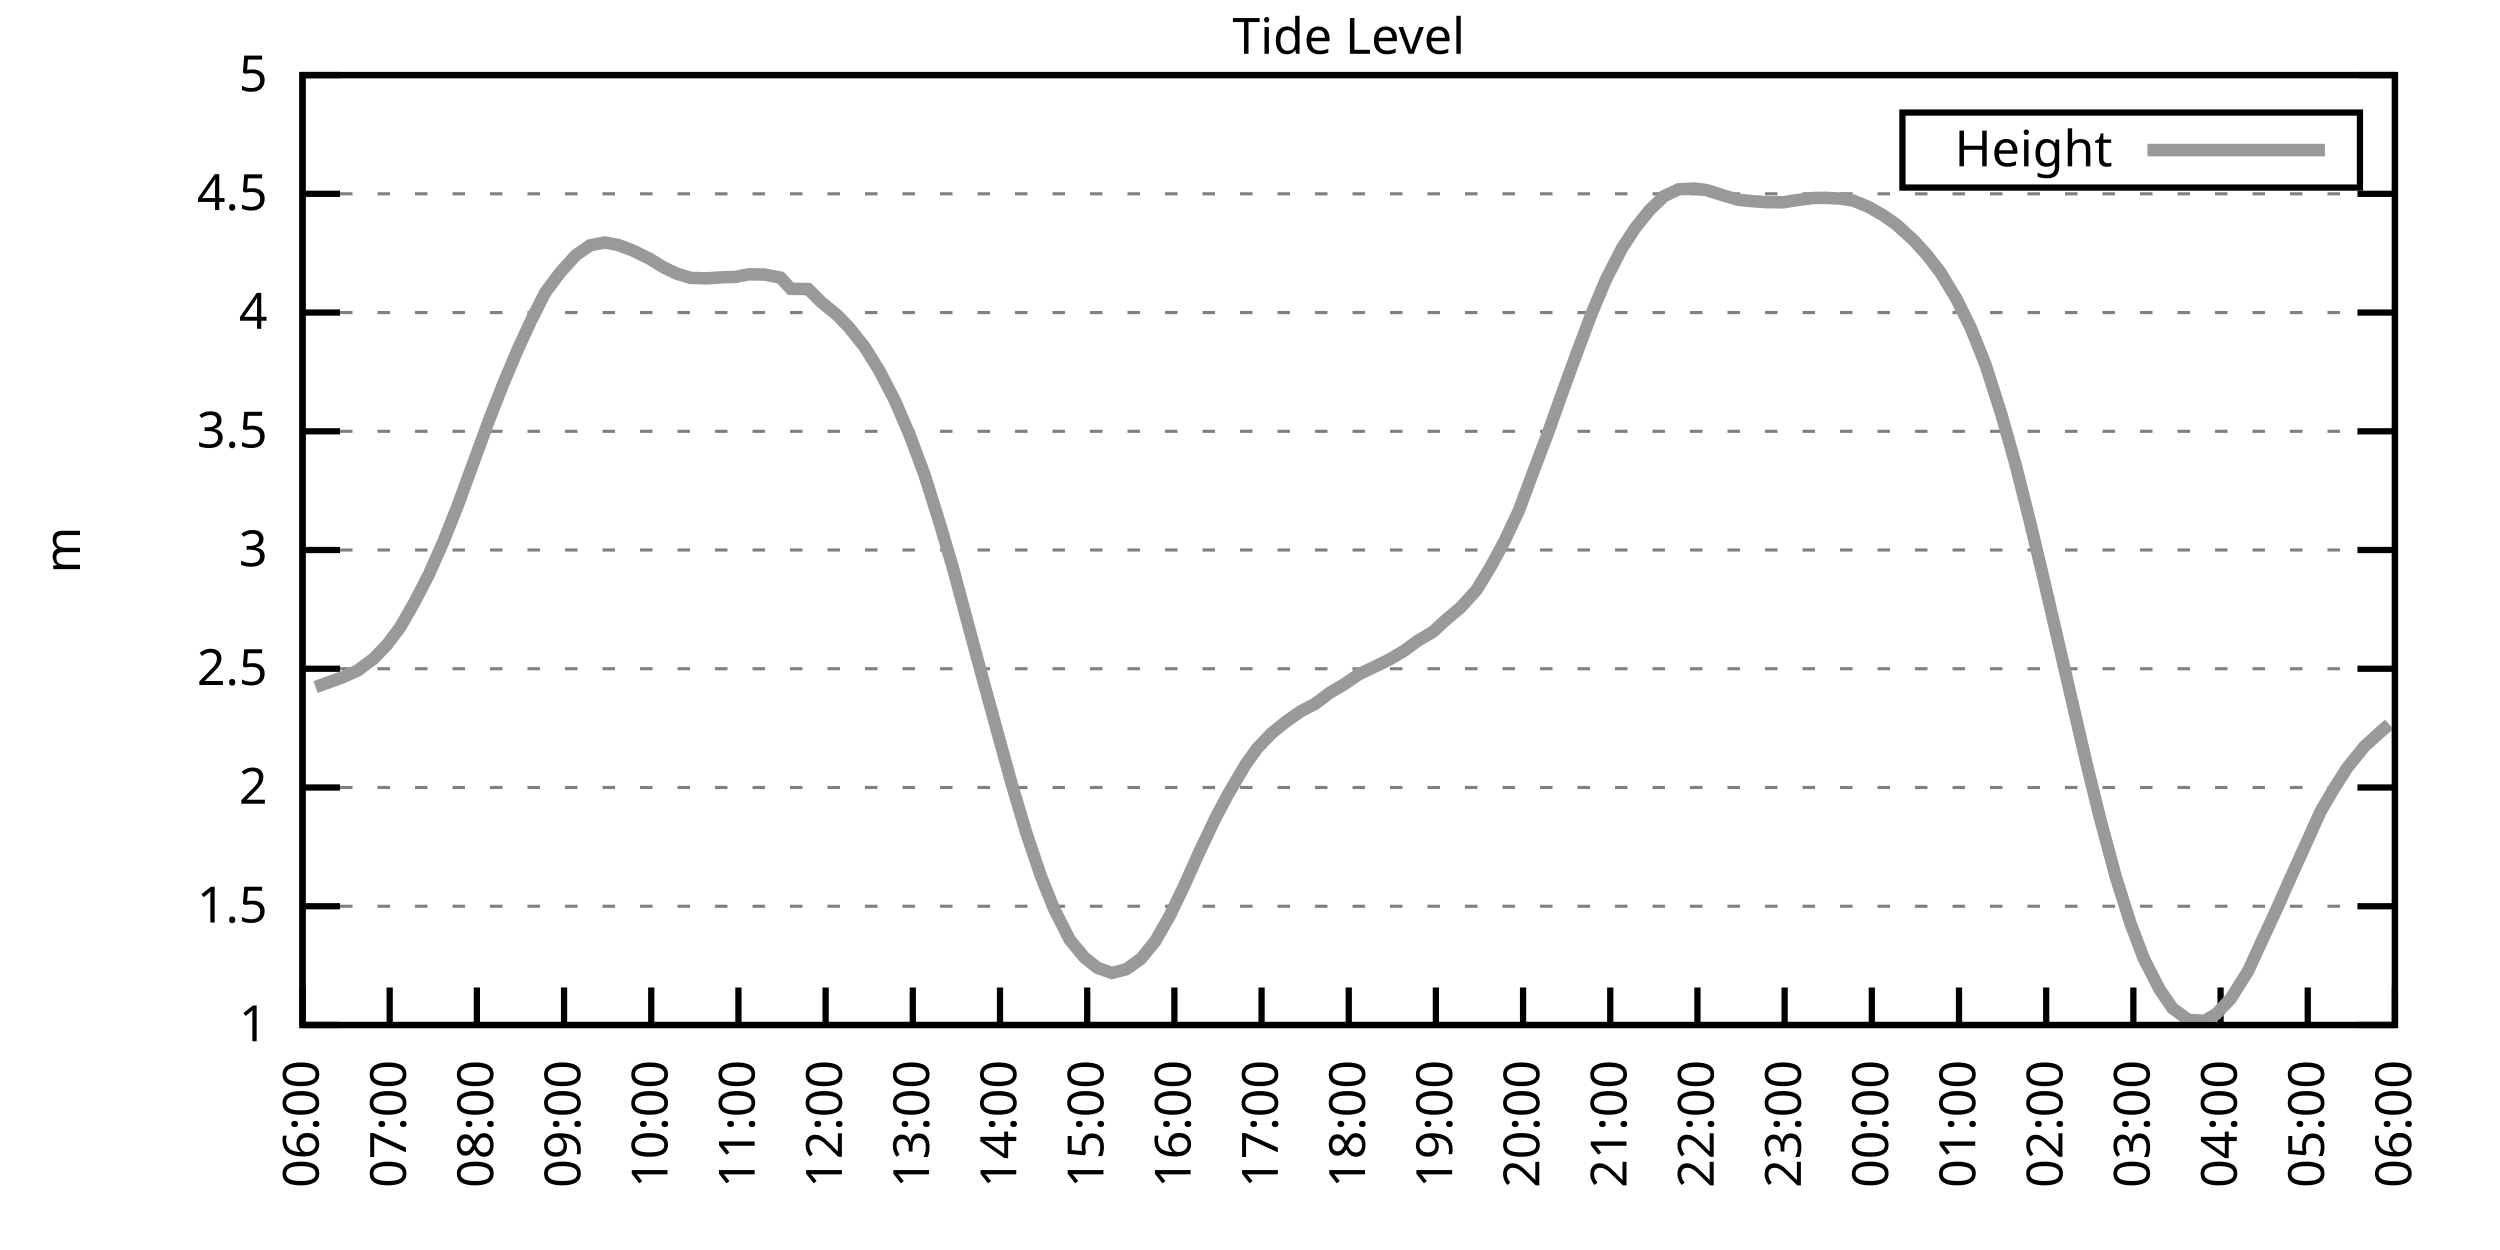
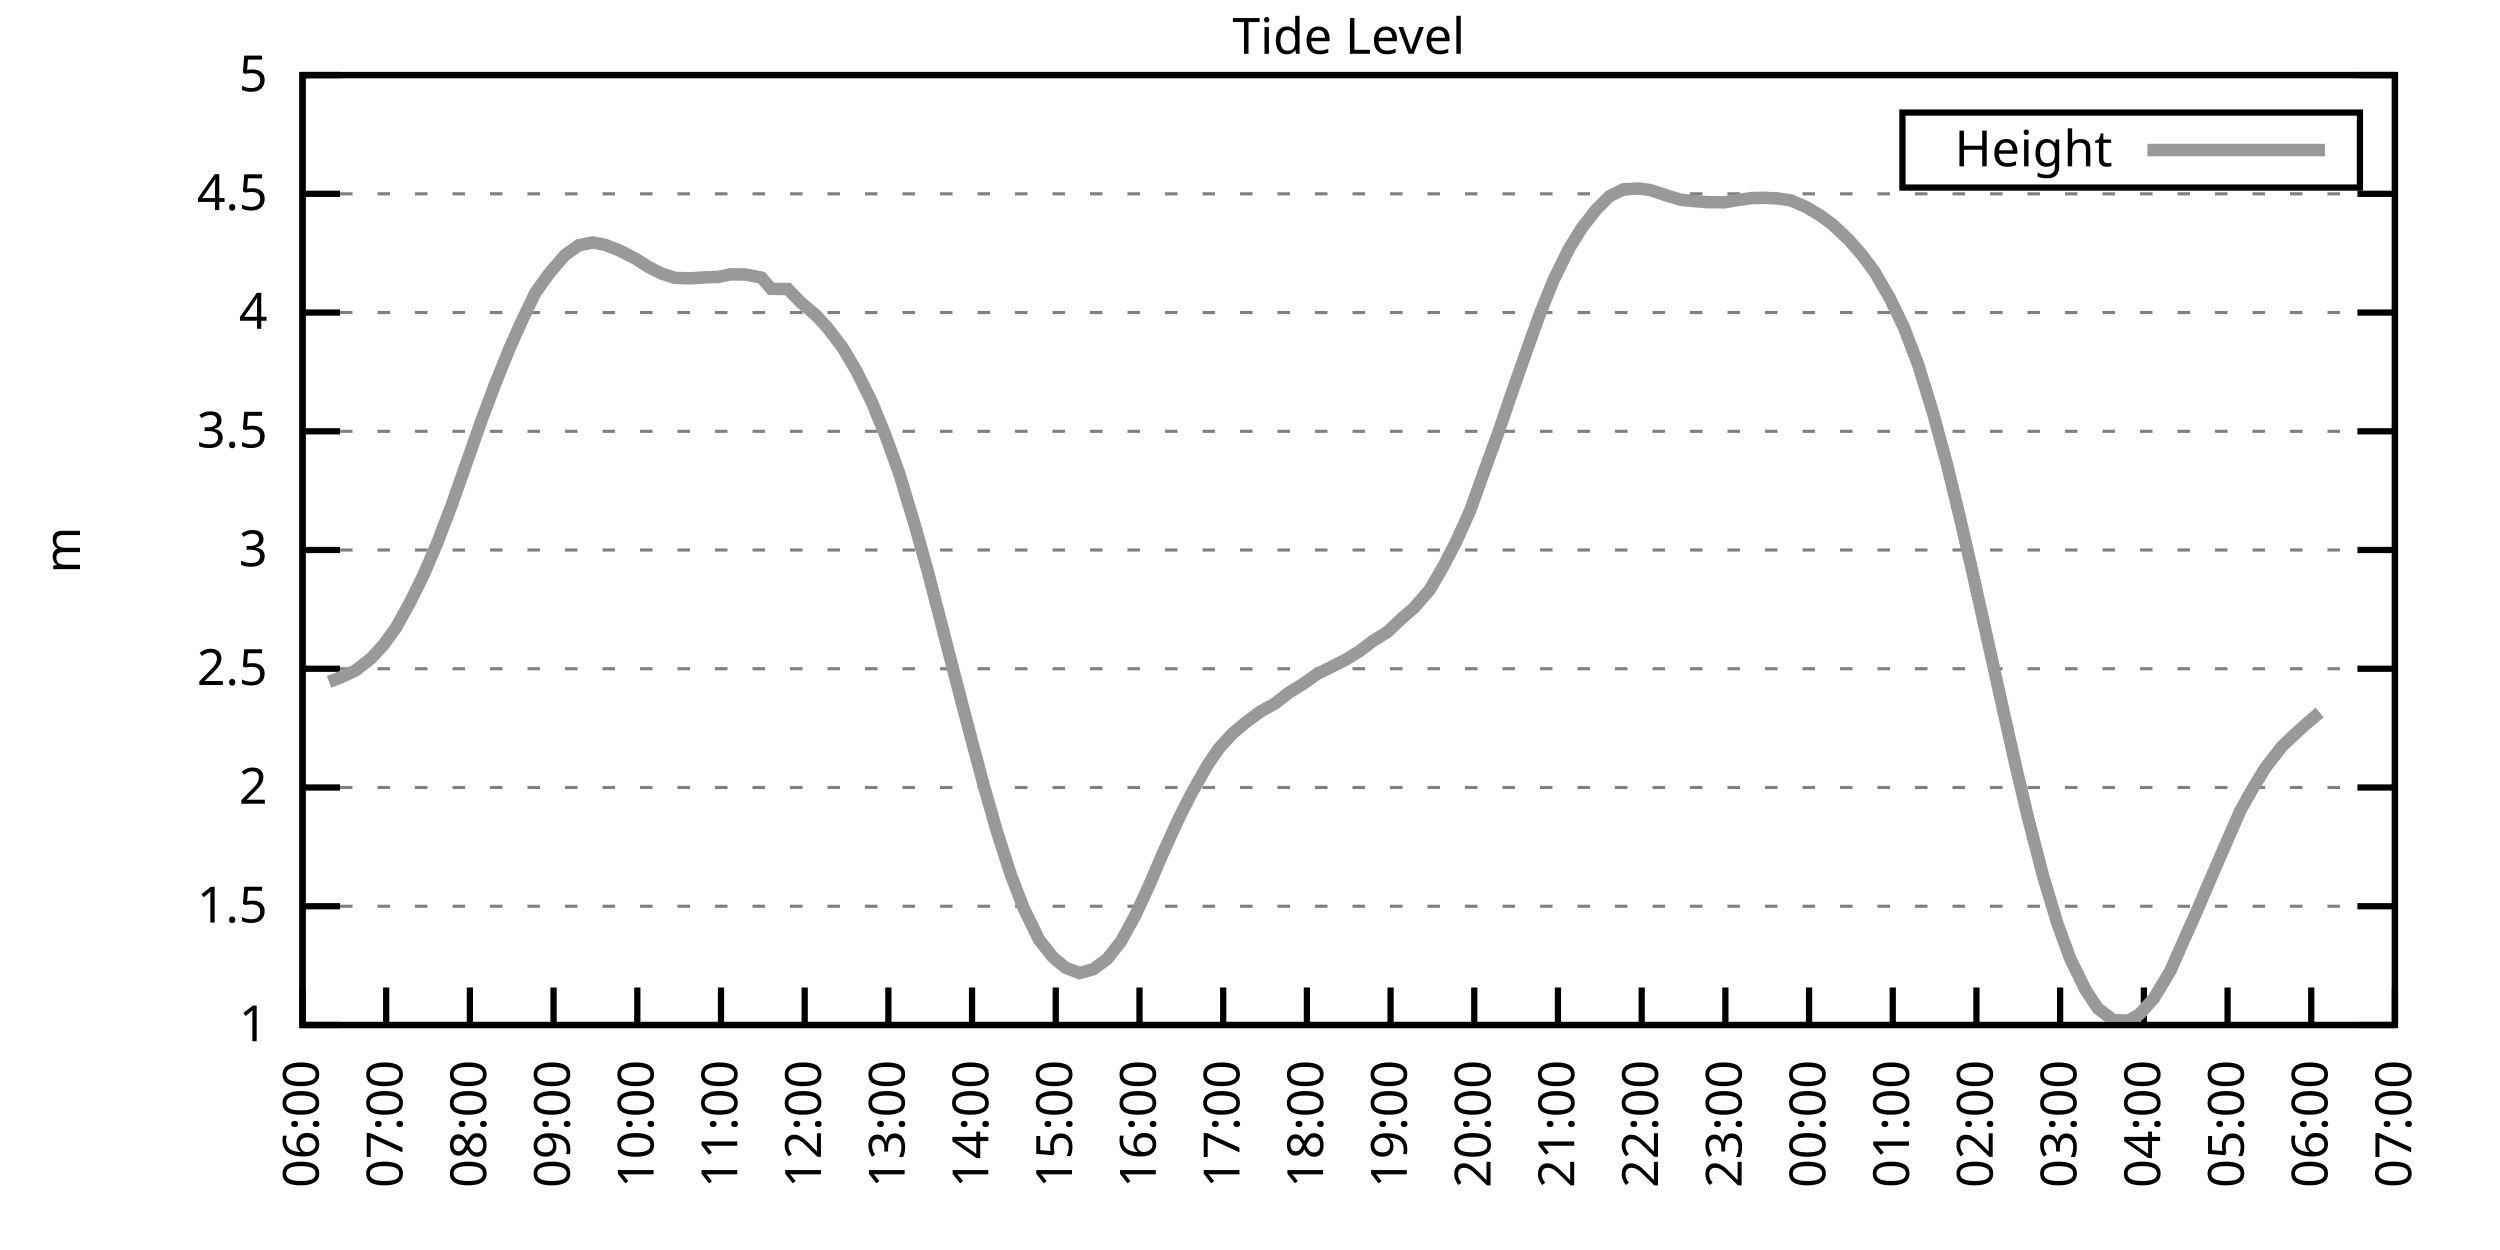
<svg xmlns="http://www.w3.org/2000/svg" xmlns:xlink="http://www.w3.org/1999/xlink" width="400" height="200" viewBox="0 0 400 200">
  <g id="gnuplot_canvas">
    <rect x="0" y="0" width="400" height="200" fill="none" />
    <defs>
      <circle id="gpDot" r="0.5" stroke-width="0.5" stroke="currentColor" />
      <path id="gpPt0" stroke-width="0.333" stroke="currentColor" d="M-1,0 h2 M0,-1 v2" />
      <path id="gpPt1" stroke-width="0.333" stroke="currentColor" d="M-1,-1 L1,1 M1,-1 L-1,1" />
      <path id="gpPt2" stroke-width="0.333" stroke="currentColor" d="M-1,0 L1,0 M0,-1 L0,1 M-1,-1 L1,1 M-1,1 L1,-1" />
      <rect id="gpPt3" stroke-width="0.333" stroke="currentColor" x="-1" y="-1" width="2" height="2" />
      <rect id="gpPt4" stroke-width="0.333" stroke="currentColor" fill="currentColor" x="-1" y="-1" width="2" height="2" />
      <circle id="gpPt5" stroke-width="0.333" stroke="currentColor" cx="0" cy="0" r="1" />
      <use xlink:href="#gpPt5" id="gpPt6" fill="currentColor" stroke="none" />
      <path id="gpPt7" stroke-width="0.333" stroke="currentColor" d="M0,-1.33 L-1.33,0.67 L1.33,0.67 z" />
      <use xlink:href="#gpPt7" id="gpPt8" fill="currentColor" stroke="none" />
      <use xlink:href="#gpPt7" id="gpPt9" stroke="currentColor" transform="rotate(180)" />
      <use xlink:href="#gpPt9" id="gpPt10" fill="currentColor" stroke="none" />
      <use xlink:href="#gpPt3" id="gpPt11" stroke="currentColor" transform="rotate(45)" />
      <use xlink:href="#gpPt11" id="gpPt12" fill="currentColor" stroke="none" />
      <path id="gpPt13" stroke-width="0.333" stroke="currentColor" d="M0,1.330 L1.265,0.411 L0.782,-1.067 L-0.782,-1.076 L-1.265,0.411 z" />
      <use xlink:href="#gpPt13" id="gpPt14" fill="currentColor" stroke="none" />
      <filter id="textbox" filterUnits="objectBoundingBox" x="0" y="0" height="1" width="1">
        <feFlood flood-color="white" flood-opacity="1" result="bgnd" />
        <feComposite in="SourceGraphic" in2="bgnd" operator="atop" />
      </filter>
      <filter id="greybox" filterUnits="objectBoundingBox" x="0" y="0" height="1" width="1">
        <feFlood flood-color="lightgrey" flood-opacity="1" result="grey" />
        <feComposite in="SourceGraphic" in2="grey" operator="atop" />
      </filter>
    </defs>
    <g fill="none" color="white" stroke="currentColor" stroke-width="1.00" stroke-linecap="butt" stroke-linejoin="miter">
</g>
    <g fill="none" color="black" stroke="currentColor" stroke-width="1.00" stroke-linecap="butt" stroke-linejoin="miter">
      <g stroke="none" shape-rendering="crispEdges">
        <polygon fill="rgb(255, 255, 255)" points="48.40,164.00 383.18,164.00 383.18,12.02 48.40,12.02 " />
      </g>
    </g>
    <g fill="none" color="black" stroke="currentColor" stroke-width="1.00" stroke-linecap="butt" stroke-linejoin="miter">
</g>
    <g fill="none" color="black" stroke="black" stroke-width="0.50" stroke-linecap="butt" stroke-linejoin="miter">
</g>
    <g fill="none" color="gray" stroke="currentColor" stroke-width="0.50" stroke-linecap="butt" stroke-linejoin="miter">
      <path stroke="gray" stroke-dasharray="2,4" class="gridline" d="M48.40,164.00 L383.19,164.00  " />
    </g>
    <g fill="none" color="gray" stroke="gray" stroke-width="1.00" stroke-linecap="butt" stroke-linejoin="miter">
</g>
    <g fill="none" color="black" stroke="currentColor" stroke-width="1.00" stroke-linecap="butt" stroke-linejoin="miter">
      <path stroke="black" d="M48.40,164.00 L54.40,164.00 M383.19,164.00 L377.19,164.00  " />
      <g transform="translate(42.80,166.60)" stroke="none" fill="black" font-family="Sans" font-size="8.00" text-anchor="end">
        <text>
          <tspan font-family="Sans"> 1</tspan>
        </text>
      </g>
    </g>
    <g fill="none" color="black" stroke="currentColor" stroke-width="1.00" stroke-linecap="butt" stroke-linejoin="miter">
</g>
    <g fill="none" color="black" stroke="black" stroke-width="0.50" stroke-linecap="butt" stroke-linejoin="miter">
</g>
    <g fill="none" color="gray" stroke="currentColor" stroke-width="0.50" stroke-linecap="butt" stroke-linejoin="miter">
      <path stroke="gray" stroke-dasharray="2,4" class="gridline" d="M48.40,145.00 L383.19,145.00  " />
    </g>
    <g fill="none" color="gray" stroke="gray" stroke-width="1.00" stroke-linecap="butt" stroke-linejoin="miter">
</g>
    <g fill="none" color="black" stroke="currentColor" stroke-width="1.00" stroke-linecap="butt" stroke-linejoin="miter">
      <path stroke="black" d="M48.40,145.00 L54.40,145.00 M383.19,145.00 L377.19,145.00  " />
      <g transform="translate(42.80,147.60)" stroke="none" fill="black" font-family="Sans" font-size="8.00" text-anchor="end">
        <text>
          <tspan font-family="Sans"> 1.5</tspan>
        </text>
      </g>
    </g>
    <g fill="none" color="black" stroke="currentColor" stroke-width="1.00" stroke-linecap="butt" stroke-linejoin="miter">
</g>
    <g fill="none" color="black" stroke="black" stroke-width="0.50" stroke-linecap="butt" stroke-linejoin="miter">
</g>
    <g fill="none" color="gray" stroke="currentColor" stroke-width="0.50" stroke-linecap="butt" stroke-linejoin="miter">
      <path stroke="gray" stroke-dasharray="2,4" class="gridline" d="M48.40,126.00 L383.19,126.00  " />
    </g>
    <g fill="none" color="gray" stroke="gray" stroke-width="1.00" stroke-linecap="butt" stroke-linejoin="miter">
</g>
    <g fill="none" color="black" stroke="currentColor" stroke-width="1.00" stroke-linecap="butt" stroke-linejoin="miter">
      <path stroke="black" d="M48.40,126.00 L54.40,126.00 M383.19,126.00 L377.19,126.00  " />
      <g transform="translate(42.80,128.60)" stroke="none" fill="black" font-family="Sans" font-size="8.00" text-anchor="end">
        <text>
          <tspan font-family="Sans"> 2</tspan>
        </text>
      </g>
    </g>
    <g fill="none" color="black" stroke="currentColor" stroke-width="1.00" stroke-linecap="butt" stroke-linejoin="miter">
</g>
    <g fill="none" color="black" stroke="black" stroke-width="0.50" stroke-linecap="butt" stroke-linejoin="miter">
</g>
    <g fill="none" color="gray" stroke="currentColor" stroke-width="0.50" stroke-linecap="butt" stroke-linejoin="miter">
      <path stroke="gray" stroke-dasharray="2,4" class="gridline" d="M48.40,107.00 L383.19,107.00  " />
    </g>
    <g fill="none" color="gray" stroke="gray" stroke-width="1.00" stroke-linecap="butt" stroke-linejoin="miter">
</g>
    <g fill="none" color="black" stroke="currentColor" stroke-width="1.00" stroke-linecap="butt" stroke-linejoin="miter">
      <path stroke="black" d="M48.40,107.00 L54.40,107.00 M383.19,107.00 L377.19,107.00  " />
      <g transform="translate(42.80,109.60)" stroke="none" fill="black" font-family="Sans" font-size="8.00" text-anchor="end">
        <text>
          <tspan font-family="Sans"> 2.5</tspan>
        </text>
      </g>
    </g>
    <g fill="none" color="black" stroke="currentColor" stroke-width="1.00" stroke-linecap="butt" stroke-linejoin="miter">
</g>
    <g fill="none" color="black" stroke="black" stroke-width="0.50" stroke-linecap="butt" stroke-linejoin="miter">
</g>
    <g fill="none" color="gray" stroke="currentColor" stroke-width="0.50" stroke-linecap="butt" stroke-linejoin="miter">
      <path stroke="gray" stroke-dasharray="2,4" class="gridline" d="M48.40,88.00 L383.19,88.00  " />
    </g>
    <g fill="none" color="gray" stroke="gray" stroke-width="1.00" stroke-linecap="butt" stroke-linejoin="miter">
</g>
    <g fill="none" color="black" stroke="currentColor" stroke-width="1.00" stroke-linecap="butt" stroke-linejoin="miter">
      <path stroke="black" d="M48.40,88.00 L54.40,88.00 M383.19,88.00 L377.19,88.00  " />
      <g transform="translate(42.80,90.60)" stroke="none" fill="black" font-family="Sans" font-size="8.00" text-anchor="end">
        <text>
          <tspan font-family="Sans"> 3</tspan>
        </text>
      </g>
    </g>
    <g fill="none" color="black" stroke="currentColor" stroke-width="1.00" stroke-linecap="butt" stroke-linejoin="miter">
</g>
    <g fill="none" color="black" stroke="black" stroke-width="0.50" stroke-linecap="butt" stroke-linejoin="miter">
</g>
    <g fill="none" color="gray" stroke="currentColor" stroke-width="0.50" stroke-linecap="butt" stroke-linejoin="miter">
      <path stroke="gray" stroke-dasharray="2,4" class="gridline" d="M48.40,69.01 L383.19,69.01  " />
    </g>
    <g fill="none" color="gray" stroke="gray" stroke-width="1.00" stroke-linecap="butt" stroke-linejoin="miter">
</g>
    <g fill="none" color="black" stroke="currentColor" stroke-width="1.00" stroke-linecap="butt" stroke-linejoin="miter">
      <path stroke="black" d="M48.40,69.01 L54.40,69.01 M383.19,69.01 L377.19,69.01  " />
      <g transform="translate(42.80,71.61)" stroke="none" fill="black" font-family="Sans" font-size="8.00" text-anchor="end">
        <text>
          <tspan font-family="Sans"> 3.5</tspan>
        </text>
      </g>
    </g>
    <g fill="none" color="black" stroke="currentColor" stroke-width="1.00" stroke-linecap="butt" stroke-linejoin="miter">
</g>
    <g fill="none" color="black" stroke="black" stroke-width="0.50" stroke-linecap="butt" stroke-linejoin="miter">
</g>
    <g fill="none" color="gray" stroke="currentColor" stroke-width="0.50" stroke-linecap="butt" stroke-linejoin="miter">
      <path stroke="gray" stroke-dasharray="2,4" class="gridline" d="M48.40,50.01 L383.19,50.01  " />
    </g>
    <g fill="none" color="gray" stroke="gray" stroke-width="1.00" stroke-linecap="butt" stroke-linejoin="miter">
</g>
    <g fill="none" color="black" stroke="currentColor" stroke-width="1.00" stroke-linecap="butt" stroke-linejoin="miter">
      <path stroke="black" d="M48.40,50.01 L54.40,50.01 M383.19,50.01 L377.19,50.01  " />
      <g transform="translate(42.80,52.61)" stroke="none" fill="black" font-family="Sans" font-size="8.00" text-anchor="end">
        <text>
          <tspan font-family="Sans"> 4</tspan>
        </text>
      </g>
    </g>
    <g fill="none" color="black" stroke="currentColor" stroke-width="1.00" stroke-linecap="butt" stroke-linejoin="miter">
</g>
    <g fill="none" color="black" stroke="black" stroke-width="0.50" stroke-linecap="butt" stroke-linejoin="miter">
</g>
    <g fill="none" color="gray" stroke="currentColor" stroke-width="0.50" stroke-linecap="butt" stroke-linejoin="miter">
      <path stroke="gray" stroke-dasharray="2,4" class="gridline" d="M48.40,31.01 L383.19,31.01  " />
    </g>
    <g fill="none" color="gray" stroke="gray" stroke-width="1.00" stroke-linecap="butt" stroke-linejoin="miter">
</g>
    <g fill="none" color="black" stroke="currentColor" stroke-width="1.00" stroke-linecap="butt" stroke-linejoin="miter">
      <path stroke="black" d="M48.40,31.01 L54.40,31.01 M383.19,31.01 L377.19,31.01  " />
      <g transform="translate(42.80,33.61)" stroke="none" fill="black" font-family="Sans" font-size="8.00" text-anchor="end">
        <text>
          <tspan font-family="Sans"> 4.5</tspan>
        </text>
      </g>
    </g>
    <g fill="none" color="black" stroke="currentColor" stroke-width="1.00" stroke-linecap="butt" stroke-linejoin="miter">
</g>
    <g fill="none" color="black" stroke="black" stroke-width="0.50" stroke-linecap="butt" stroke-linejoin="miter">
</g>
    <g fill="none" color="gray" stroke="currentColor" stroke-width="0.50" stroke-linecap="butt" stroke-linejoin="miter">
      <path stroke="gray" stroke-dasharray="2,4" class="gridline" d="M48.40,12.01 L383.19,12.01  " />
    </g>
    <g fill="none" color="gray" stroke="gray" stroke-width="1.00" stroke-linecap="butt" stroke-linejoin="miter">
</g>
    <g fill="none" color="black" stroke="currentColor" stroke-width="1.00" stroke-linecap="butt" stroke-linejoin="miter">
      <path stroke="black" d="M48.40,12.01 L54.40,12.01 M383.19,12.01 L377.19,12.01  " />
      <g transform="translate(42.80,14.61)" stroke="none" fill="black" font-family="Sans" font-size="8.00" text-anchor="end">
        <text>
          <tspan font-family="Sans"> 5</tspan>
        </text>
      </g>
    </g>
    <g fill="none" color="black" stroke="currentColor" stroke-width="1.00" stroke-linecap="butt" stroke-linejoin="miter">
      <path stroke="black" d="M48.40,164.00 L48.40,158.00  " />
      <g transform="translate(51.00,169.60) rotate(270.00)" stroke="none" fill="black" font-family="Sans" font-size="8.00" text-anchor="end">
        <text>
          <tspan font-family="Sans">06:00</tspan>
        </text>
      </g>
    </g>
    <g fill="none" color="black" stroke="currentColor" stroke-width="1.00" stroke-linecap="butt" stroke-linejoin="miter">
-       <path stroke="black" d="M62.35,164.00 L62.35,158.00  " />
-       <g transform="translate(64.95,169.60) rotate(270.00)" stroke="none" fill="black" font-family="Sans" font-size="8.00" text-anchor="end">
+       <path stroke="black" d="M61.79,164.00 L61.79,158.00  " />
+       <g transform="translate(64.39,169.60) rotate(270.00)" stroke="none" fill="black" font-family="Sans" font-size="8.00" text-anchor="end">
        <text>
          <tspan font-family="Sans">07:00</tspan>
        </text>
      </g>
    </g>
    <g fill="none" color="black" stroke="currentColor" stroke-width="1.00" stroke-linecap="butt" stroke-linejoin="miter">
-       <path stroke="black" d="M76.30,164.00 L76.30,158.00  " />
-       <g transform="translate(78.90,169.60) rotate(270.00)" stroke="none" fill="black" font-family="Sans" font-size="8.00" text-anchor="end">
+       <path stroke="black" d="M75.18,164.00 L75.18,158.00  " />
+       <g transform="translate(77.78,169.60) rotate(270.00)" stroke="none" fill="black" font-family="Sans" font-size="8.00" text-anchor="end">
        <text>
          <tspan font-family="Sans">08:00</tspan>
        </text>
      </g>
    </g>
    <g fill="none" color="black" stroke="currentColor" stroke-width="1.00" stroke-linecap="butt" stroke-linejoin="miter">
-       <path stroke="black" d="M90.25,164.00 L90.25,158.00  " />
-       <g transform="translate(92.85,169.60) rotate(270.00)" stroke="none" fill="black" font-family="Sans" font-size="8.00" text-anchor="end">
+       <path stroke="black" d="M88.57,164.00 L88.57,158.00  " />
+       <g transform="translate(91.17,169.60) rotate(270.00)" stroke="none" fill="black" font-family="Sans" font-size="8.00" text-anchor="end">
        <text>
          <tspan font-family="Sans">09:00</tspan>
        </text>
      </g>
    </g>
    <g fill="none" color="black" stroke="currentColor" stroke-width="1.00" stroke-linecap="butt" stroke-linejoin="miter">
-       <path stroke="black" d="M104.20,164.00 L104.20,158.00  " />
-       <g transform="translate(106.80,169.60) rotate(270.00)" stroke="none" fill="black" font-family="Sans" font-size="8.00" text-anchor="end">
+       <path stroke="black" d="M101.97,164.00 L101.97,158.00  " />
+       <g transform="translate(104.57,169.60) rotate(270.00)" stroke="none" fill="black" font-family="Sans" font-size="8.00" text-anchor="end">
        <text>
          <tspan font-family="Sans">10:00</tspan>
        </text>
      </g>
    </g>
    <g fill="none" color="black" stroke="currentColor" stroke-width="1.00" stroke-linecap="butt" stroke-linejoin="miter">
-       <path stroke="black" d="M118.15,164.00 L118.15,158.00  " />
-       <g transform="translate(120.75,169.60) rotate(270.00)" stroke="none" fill="black" font-family="Sans" font-size="8.00" text-anchor="end">
+       <path stroke="black" d="M115.36,164.00 L115.36,158.00  " />
+       <g transform="translate(117.96,169.60) rotate(270.00)" stroke="none" fill="black" font-family="Sans" font-size="8.00" text-anchor="end">
        <text>
          <tspan font-family="Sans">11:00</tspan>
        </text>
      </g>
    </g>
    <g fill="none" color="black" stroke="currentColor" stroke-width="1.00" stroke-linecap="butt" stroke-linejoin="miter">
-       <path stroke="black" d="M132.10,164.00 L132.10,158.00  " />
-       <g transform="translate(134.70,169.60) rotate(270.00)" stroke="none" fill="black" font-family="Sans" font-size="8.00" text-anchor="end">
+       <path stroke="black" d="M128.75,164.00 L128.75,158.00  " />
+       <g transform="translate(131.35,169.60) rotate(270.00)" stroke="none" fill="black" font-family="Sans" font-size="8.00" text-anchor="end">
        <text>
          <tspan font-family="Sans">12:00</tspan>
        </text>
      </g>
    </g>
    <g fill="none" color="black" stroke="currentColor" stroke-width="1.00" stroke-linecap="butt" stroke-linejoin="miter">
-       <path stroke="black" d="M146.05,164.00 L146.05,158.00  " />
-       <g transform="translate(148.65,169.60) rotate(270.00)" stroke="none" fill="black" font-family="Sans" font-size="8.00" text-anchor="end">
+       <path stroke="black" d="M142.14,164.00 L142.14,158.00  " />
+       <g transform="translate(144.74,169.60) rotate(270.00)" stroke="none" fill="black" font-family="Sans" font-size="8.00" text-anchor="end">
        <text>
          <tspan font-family="Sans">13:00</tspan>
        </text>
      </g>
    </g>
    <g fill="none" color="black" stroke="currentColor" stroke-width="1.00" stroke-linecap="butt" stroke-linejoin="miter">
-       <path stroke="black" d="M160.00,164.00 L160.00,158.00  " />
-       <g transform="translate(162.60,169.60) rotate(270.00)" stroke="none" fill="black" font-family="Sans" font-size="8.00" text-anchor="end">
+       <path stroke="black" d="M155.53,164.00 L155.53,158.00  " />
+       <g transform="translate(158.13,169.60) rotate(270.00)" stroke="none" fill="black" font-family="Sans" font-size="8.00" text-anchor="end">
        <text>
          <tspan font-family="Sans">14:00</tspan>
        </text>
      </g>
    </g>
    <g fill="none" color="black" stroke="currentColor" stroke-width="1.00" stroke-linecap="butt" stroke-linejoin="miter">
-       <path stroke="black" d="M173.95,164.00 L173.95,158.00  " />
-       <g transform="translate(176.55,169.60) rotate(270.00)" stroke="none" fill="black" font-family="Sans" font-size="8.00" text-anchor="end">
+       <path stroke="black" d="M168.92,164.00 L168.92,158.00  " />
+       <g transform="translate(171.52,169.60) rotate(270.00)" stroke="none" fill="black" font-family="Sans" font-size="8.00" text-anchor="end">
        <text>
          <tspan font-family="Sans">15:00</tspan>
        </text>
      </g>
    </g>
    <g fill="none" color="black" stroke="currentColor" stroke-width="1.00" stroke-linecap="butt" stroke-linejoin="miter">
-       <path stroke="black" d="M187.90,164.00 L187.90,158.00  " />
-       <g transform="translate(190.50,169.60) rotate(270.00)" stroke="none" fill="black" font-family="Sans" font-size="8.00" text-anchor="end">
+       <path stroke="black" d="M182.32,164.00 L182.32,158.00  " />
+       <g transform="translate(184.92,169.60) rotate(270.00)" stroke="none" fill="black" font-family="Sans" font-size="8.00" text-anchor="end">
        <text>
          <tspan font-family="Sans">16:00</tspan>
        </text>
      </g>
    </g>
    <g fill="none" color="black" stroke="currentColor" stroke-width="1.00" stroke-linecap="butt" stroke-linejoin="miter">
-       <path stroke="black" d="M201.85,164.00 L201.85,158.00  " />
-       <g transform="translate(204.45,169.60) rotate(270.00)" stroke="none" fill="black" font-family="Sans" font-size="8.00" text-anchor="end">
+       <path stroke="black" d="M195.71,164.00 L195.71,158.00  " />
+       <g transform="translate(198.31,169.60) rotate(270.00)" stroke="none" fill="black" font-family="Sans" font-size="8.00" text-anchor="end">
        <text>
          <tspan font-family="Sans">17:00</tspan>
        </text>
      </g>
    </g>
    <g fill="none" color="black" stroke="currentColor" stroke-width="1.00" stroke-linecap="butt" stroke-linejoin="miter">
-       <path stroke="black" d="M215.80,164.00 L215.80,158.00  " />
-       <g transform="translate(218.40,169.60) rotate(270.00)" stroke="none" fill="black" font-family="Sans" font-size="8.00" text-anchor="end">
+       <path stroke="black" d="M209.10,164.00 L209.10,158.00  " />
+       <g transform="translate(211.70,169.60) rotate(270.00)" stroke="none" fill="black" font-family="Sans" font-size="8.00" text-anchor="end">
        <text>
          <tspan font-family="Sans">18:00</tspan>
        </text>
      </g>
    </g>
    <g fill="none" color="black" stroke="currentColor" stroke-width="1.00" stroke-linecap="butt" stroke-linejoin="miter">
-       <path stroke="black" d="M229.74,164.00 L229.74,158.00  " />
-       <g transform="translate(232.34,169.60) rotate(270.00)" stroke="none" fill="black" font-family="Sans" font-size="8.00" text-anchor="end">
+       <path stroke="black" d="M222.49,164.00 L222.49,158.00  " />
+       <g transform="translate(225.09,169.60) rotate(270.00)" stroke="none" fill="black" font-family="Sans" font-size="8.00" text-anchor="end">
        <text>
          <tspan font-family="Sans">19:00</tspan>
        </text>
      </g>
    </g>
    <g fill="none" color="black" stroke="currentColor" stroke-width="1.00" stroke-linecap="butt" stroke-linejoin="miter">
-       <path stroke="black" d="M243.69,164.00 L243.69,158.00  " />
-       <g transform="translate(246.29,169.60) rotate(270.00)" stroke="none" fill="black" font-family="Sans" font-size="8.00" text-anchor="end">
+       <path stroke="black" d="M235.88,164.00 L235.88,158.00  " />
+       <g transform="translate(238.48,169.60) rotate(270.00)" stroke="none" fill="black" font-family="Sans" font-size="8.00" text-anchor="end">
        <text>
          <tspan font-family="Sans">20:00</tspan>
        </text>
      </g>
    </g>
    <g fill="none" color="black" stroke="currentColor" stroke-width="1.00" stroke-linecap="butt" stroke-linejoin="miter">
-       <path stroke="black" d="M257.64,164.00 L257.64,158.00  " />
-       <g transform="translate(260.24,169.60) rotate(270.00)" stroke="none" fill="black" font-family="Sans" font-size="8.00" text-anchor="end">
+       <path stroke="black" d="M249.27,164.00 L249.27,158.00  " />
+       <g transform="translate(251.87,169.60) rotate(270.00)" stroke="none" fill="black" font-family="Sans" font-size="8.00" text-anchor="end">
        <text>
          <tspan font-family="Sans">21:00</tspan>
        </text>
      </g>
    </g>
    <g fill="none" color="black" stroke="currentColor" stroke-width="1.00" stroke-linecap="butt" stroke-linejoin="miter">
-       <path stroke="black" d="M271.59,164.00 L271.59,158.00  " />
-       <g transform="translate(274.19,169.60) rotate(270.00)" stroke="none" fill="black" font-family="Sans" font-size="8.00" text-anchor="end">
+       <path stroke="black" d="M262.67,164.00 L262.67,158.00  " />
+       <g transform="translate(265.27,169.60) rotate(270.00)" stroke="none" fill="black" font-family="Sans" font-size="8.00" text-anchor="end">
        <text>
          <tspan font-family="Sans">22:00</tspan>
        </text>
      </g>
    </g>
    <g fill="none" color="black" stroke="currentColor" stroke-width="1.00" stroke-linecap="butt" stroke-linejoin="miter">
-       <path stroke="black" d="M285.54,164.00 L285.54,158.00  " />
-       <g transform="translate(288.14,169.60) rotate(270.00)" stroke="none" fill="black" font-family="Sans" font-size="8.00" text-anchor="end">
+       <path stroke="black" d="M276.06,164.00 L276.06,158.00  " />
+       <g transform="translate(278.66,169.60) rotate(270.00)" stroke="none" fill="black" font-family="Sans" font-size="8.00" text-anchor="end">
        <text>
          <tspan font-family="Sans">23:00</tspan>
        </text>
      </g>
    </g>
    <g fill="none" color="black" stroke="currentColor" stroke-width="1.00" stroke-linecap="butt" stroke-linejoin="miter">
-       <path stroke="black" d="M299.49,164.00 L299.49,158.00  " />
-       <g transform="translate(302.09,169.60) rotate(270.00)" stroke="none" fill="black" font-family="Sans" font-size="8.00" text-anchor="end">
+       <path stroke="black" d="M289.45,164.00 L289.45,158.00  " />
+       <g transform="translate(292.05,169.60) rotate(270.00)" stroke="none" fill="black" font-family="Sans" font-size="8.00" text-anchor="end">
        <text>
          <tspan font-family="Sans">00:00</tspan>
        </text>
      </g>
    </g>
    <g fill="none" color="black" stroke="currentColor" stroke-width="1.00" stroke-linecap="butt" stroke-linejoin="miter">
-       <path stroke="black" d="M313.44,164.00 L313.44,158.00  " />
-       <g transform="translate(316.04,169.60) rotate(270.00)" stroke="none" fill="black" font-family="Sans" font-size="8.00" text-anchor="end">
+       <path stroke="black" d="M302.84,164.00 L302.84,158.00  " />
+       <g transform="translate(305.44,169.60) rotate(270.00)" stroke="none" fill="black" font-family="Sans" font-size="8.00" text-anchor="end">
        <text>
          <tspan font-family="Sans">01:00</tspan>
        </text>
      </g>
    </g>
    <g fill="none" color="black" stroke="currentColor" stroke-width="1.00" stroke-linecap="butt" stroke-linejoin="miter">
-       <path stroke="black" d="M327.39,164.00 L327.39,158.00  " />
-       <g transform="translate(329.99,169.60) rotate(270.00)" stroke="none" fill="black" font-family="Sans" font-size="8.00" text-anchor="end">
+       <path stroke="black" d="M316.23,164.00 L316.23,158.00  " />
+       <g transform="translate(318.83,169.60) rotate(270.00)" stroke="none" fill="black" font-family="Sans" font-size="8.00" text-anchor="end">
        <text>
          <tspan font-family="Sans">02:00</tspan>
        </text>
      </g>
    </g>
    <g fill="none" color="black" stroke="currentColor" stroke-width="1.00" stroke-linecap="butt" stroke-linejoin="miter">
-       <path stroke="black" d="M341.34,164.00 L341.34,158.00  " />
-       <g transform="translate(343.94,169.60) rotate(270.00)" stroke="none" fill="black" font-family="Sans" font-size="8.00" text-anchor="end">
+       <path stroke="black" d="M329.62,164.00 L329.62,158.00  " />
+       <g transform="translate(332.22,169.60) rotate(270.00)" stroke="none" fill="black" font-family="Sans" font-size="8.00" text-anchor="end">
        <text>
          <tspan font-family="Sans">03:00</tspan>
        </text>
      </g>
    </g>
    <g fill="none" color="black" stroke="currentColor" stroke-width="1.00" stroke-linecap="butt" stroke-linejoin="miter">
-       <path stroke="black" d="M355.29,164.00 L355.29,158.00  " />
-       <g transform="translate(357.89,169.60) rotate(270.00)" stroke="none" fill="black" font-family="Sans" font-size="8.00" text-anchor="end">
+       <path stroke="black" d="M343.02,164.00 L343.02,158.00  " />
+       <g transform="translate(345.62,169.60) rotate(270.00)" stroke="none" fill="black" font-family="Sans" font-size="8.00" text-anchor="end">
        <text>
          <tspan font-family="Sans">04:00</tspan>
        </text>
      </g>
    </g>
    <g fill="none" color="black" stroke="currentColor" stroke-width="1.00" stroke-linecap="butt" stroke-linejoin="miter">
-       <path stroke="black" d="M369.24,164.00 L369.24,158.00  " />
-       <g transform="translate(371.84,169.60) rotate(270.00)" stroke="none" fill="black" font-family="Sans" font-size="8.00" text-anchor="end">
+       <path stroke="black" d="M356.41,164.00 L356.41,158.00  " />
+       <g transform="translate(359.01,169.60) rotate(270.00)" stroke="none" fill="black" font-family="Sans" font-size="8.00" text-anchor="end">
        <text>
          <tspan font-family="Sans">05:00</tspan>
+         </text>
+       </g>
+     </g>
+     <g fill="none" color="black" stroke="currentColor" stroke-width="1.00" stroke-linecap="butt" stroke-linejoin="miter">
+       <path stroke="black" d="M369.80,164.00 L369.80,158.00  " />
+       <g transform="translate(372.40,169.60) rotate(270.00)" stroke="none" fill="black" font-family="Sans" font-size="8.00" text-anchor="end">
+         <text>
+           <tspan font-family="Sans">06:00</tspan>
        </text>
      </g>
    </g>
    <g fill="none" color="black" stroke="currentColor" stroke-width="1.00" stroke-linecap="butt" stroke-linejoin="miter">
      <path stroke="black" d="M383.19,164.00 L383.19,158.00  " />
      <g transform="translate(385.79,169.60) rotate(270.00)" stroke="none" fill="black" font-family="Sans" font-size="8.00" text-anchor="end">
        <text>
-           <tspan font-family="Sans">06:00</tspan>
+           <tspan font-family="Sans">07:00</tspan>
        </text>
      </g>
    </g>
    <g fill="none" color="black" stroke="currentColor" stroke-width="1.00" stroke-linecap="butt" stroke-linejoin="miter">
</g>
    <g fill="none" color="black" stroke="currentColor" stroke-width="1.00" stroke-linecap="butt" stroke-linejoin="miter">
      <path stroke="black" d="M48.40,12.01 L48.40,164.00 L383.19,164.00 L383.19,12.01 L48.40,12.01 Z  " />
    </g>
    <g fill="none" color="black" stroke="currentColor" stroke-width="1.00" stroke-linecap="butt" stroke-linejoin="miter">
</g>
    <g fill="none" color="black" stroke="currentColor" stroke-width="1.00" stroke-linecap="butt" stroke-linejoin="miter">
      <path stroke="black" d="M304.39,30.01 L304.39,18.01 L377.59,18.01 L377.59,30.01 L304.39,30.01 Z  " />
    </g>
    <g id="Tide_level_plot_1">
      <g fill="none" color="white" stroke="black" stroke-width="2.00" stroke-linecap="butt" stroke-linejoin="miter">
</g>
      <g fill="none" color="black" stroke="currentColor" stroke-width="2.00" stroke-linecap="butt" stroke-linejoin="miter">
        <g transform="translate(337.99,26.61)" stroke="none" fill="black" font-family="Sans" font-size="8.00" text-anchor="end">
          <text>
            <tspan font-family="Sans">Height</tspan>
          </text>
        </g>
      </g>
      <g fill="none" color="black" stroke="currentColor" stroke-width="2.00" stroke-linecap="butt" stroke-linejoin="miter">
-         <path stroke="rgb(153, 153, 153)" d="M343.59,24.01 L371.99,24.01 M50.49,109.93 L52.82,109.09 L54.91,108.33 L57.23,107.27 L59.79,105.37 L61.88,103.20   L63.98,100.43 L66.30,96.40 L68.63,91.88 L70.95,86.64 L73.28,80.79 L75.83,73.79 L78.39,66.84 L80.48,61.52   L82.81,55.97 L84.90,51.45 L87.23,46.82 L89.55,43.70 L92.11,40.85 L94.43,39.25 L96.76,38.80 L98.85,39.18   L101.18,40.05 L103.97,41.42 L106.06,42.71 L108.15,43.74 L110.48,44.46 L113.03,44.54 L115.36,44.38 L117.68,44.31   L119.78,43.89 L122.33,43.93 L124.89,44.42 L126.52,46.21 L129.31,46.25 L131.40,48.34 L133.96,50.43 L135.82,52.36   L138.37,55.56 L140.70,59.32 L143.26,64.26 L145.58,69.69 L147.91,75.92 L150.46,84.05 L152.56,91.20 L155.11,100.70   L156.97,107.61 L159.30,116.12 L161.86,125.39 L164.18,133.18 L166.51,140.10 L168.60,145.31 L171.16,150.36 L173.48,153.17   L175.57,154.84 L177.90,155.68 L180.22,155.07 L182.55,153.40 L184.87,150.55 L187.20,146.45 L189.52,141.62 L191.62,136.91   L194.41,131.02 L196.50,127.07 L199.29,122.32 L201.15,119.73 L203.47,117.30 L205.80,115.44 L208.12,113.81 L210.45,112.59   L212.77,110.84 L215.10,109.47 L217.42,107.88 L220.21,106.55 L222.30,105.52 L224.63,104.15 L226.72,102.60 L229.28,101.08   L231.60,98.95 L233.70,97.20 L236.25,94.39 L238.58,90.55 L240.67,86.68 L243.00,81.74 L245.32,75.50 L247.65,69.35   L250.20,62.20 L252.30,56.47 L254.62,50.27 L256.95,44.73 L259.50,39.75 L261.60,36.52 L263.92,33.63 L266.25,31.39   L268.57,30.29 L271.13,30.17 L272.99,30.40 L276.01,31.35 L278.10,31.96 L280.43,32.19 L282.52,32.34 L285.31,32.38   L287.17,32.07 L289.96,31.69 L292.05,31.65 L294.38,31.77 L296.47,32.07 L299.03,33.14 L301.35,34.47 L303.44,35.95   L306.23,38.49 L308.33,40.81 L310.42,43.51 L312.98,47.73 L315.30,52.40 L317.63,58.21 L320.18,66.16 L322.51,74.40   L324.60,82.69 L326.69,91.39 L329.02,101.38 L331.81,113.43 L333.90,122.39 L335.99,130.87 L338.55,140.37 L340.88,147.74   L342.97,153.28 L345.53,158.30 L347.62,161.34 L350.18,163.20 L352.73,163.32 L354.59,162.25 L356.92,159.78 L359.71,155.34   L361.57,151.27 L364.13,145.76 L366.22,141.05 L371.33,129.76 L373.43,126.19 L375.52,122.89 L378.31,119.43 L380.40,117.53   L382.26,115.90  " />
+         <path stroke="rgb(153, 153, 153)" d="M343.59,24.01 L371.99,24.01 M52.64,109.09 L54.65,108.33 L56.88,107.27 L59.34,105.37 L61.35,103.20 L63.35,100.43   L65.59,96.40 L67.82,91.88 L70.05,86.64 L72.28,80.79 L74.74,73.79 L77.19,66.84 L79.20,61.52 L81.43,55.97   L83.44,51.45 L85.67,46.82 L87.91,43.70 L90.36,40.85 L92.59,39.25 L94.82,38.80 L96.83,39.18 L99.06,40.05   L101.74,41.42 L103.75,42.71 L105.76,43.74 L107.99,44.46 L110.45,44.54 L112.68,44.38 L114.91,44.31 L116.92,43.89   L119.38,43.93 L121.83,44.42 L123.39,46.21 L126.07,46.25 L128.08,48.34 L130.54,50.43 L132.32,52.36 L134.78,55.56   L137.01,59.32 L139.46,64.26 L141.69,69.69 L143.93,75.92 L146.38,84.05 L148.39,91.20 L150.85,100.70 L152.63,107.61   L154.86,116.12 L157.32,125.39 L159.55,133.18 L161.78,140.10 L163.79,145.31 L166.25,150.36 L168.48,153.17 L170.49,154.84   L172.72,155.68 L174.95,155.07 L177.18,153.40 L179.41,150.55 L181.65,146.45 L183.88,141.62 L185.89,136.91 L188.57,131.02   L190.57,127.07 L193.25,122.32 L195.04,119.73 L197.27,117.30 L199.50,115.44 L201.73,113.81 L203.97,112.59 L206.20,110.84   L208.43,109.47 L210.66,107.88 L213.34,106.55 L215.35,105.52 L217.58,104.15 L219.59,102.60 L222.04,101.08 L224.28,98.95   L226.29,97.20 L228.74,94.39 L230.97,90.55 L232.98,86.68 L235.21,81.74 L237.44,75.50 L239.68,69.35 L242.13,62.20   L244.14,56.47 L246.37,50.27 L248.60,44.73 L251.06,39.75 L253.07,36.52 L255.30,33.63 L257.53,31.39 L259.76,30.29   L262.22,30.17 L264.00,30.40 L266.91,31.35 L268.92,31.96 L271.15,32.19 L273.16,32.34 L275.83,32.38 L277.62,32.07   L280.30,31.69 L282.31,31.65 L284.54,31.77 L286.55,32.07 L289.00,33.14 L291.23,34.47 L293.24,35.95 L295.92,38.49   L297.93,40.81 L299.94,43.51 L302.39,47.73 L304.63,52.40 L306.86,58.21 L309.31,66.16 L311.54,74.40 L313.55,82.69   L315.56,91.39 L317.79,101.38 L320.47,113.43 L322.48,122.39 L324.49,130.87 L326.95,140.37 L329.18,147.74 L331.19,153.28   L333.64,158.30 L335.65,161.34 L338.10,163.20 L340.56,163.32 L342.35,162.25 L344.58,159.78 L347.26,155.34 L349.04,151.27   L351.50,145.76 L353.51,141.05 L358.42,129.76 L360.42,126.19 L362.43,122.89 L365.11,119.43 L367.12,117.53 L368.91,115.90   L371.14,114.00  " />
      </g>
    </g>
    <g fill="none" color="black" stroke="currentColor" stroke-width="2.00" stroke-linecap="butt" stroke-linejoin="miter">
</g>
    <g fill="none" color="black" stroke="black" stroke-width="1.00" stroke-linecap="butt" stroke-linejoin="miter">
</g>
    <g fill="none" color="black" stroke="currentColor" stroke-width="1.00" stroke-linecap="butt" stroke-linejoin="miter">
      <path stroke="black" d="M48.40,12.01 L48.40,164.00 L383.19,164.00 L383.19,12.01 L48.40,12.01 Z  " />
      <g transform="translate(12.80,88.01) rotate(270.00)" stroke="none" fill="black" font-family="Sans" font-size="8.00" text-anchor="middle">
        <text>
          <tspan font-family="Sans">m</tspan>
        </text>
      </g>
    </g>
    <g fill="none" color="black" stroke="currentColor" stroke-width="1.00" stroke-linecap="butt" stroke-linejoin="miter">
</g>
    <g fill="none" color="black" stroke="currentColor" stroke-width="1.00" stroke-linecap="butt" stroke-linejoin="miter">
      <g transform="translate(215.79,8.61)" stroke="none" fill="black" font-family="Sans" font-size="8.00" text-anchor="middle">
        <text>
          <tspan font-family="Sans">Tide Level</tspan>
        </text>
      </g>
    </g>
    <g fill="none" color="black" stroke="currentColor" stroke-width="1.00" stroke-linecap="butt" stroke-linejoin="miter">
</g>
  </g>
</svg>
